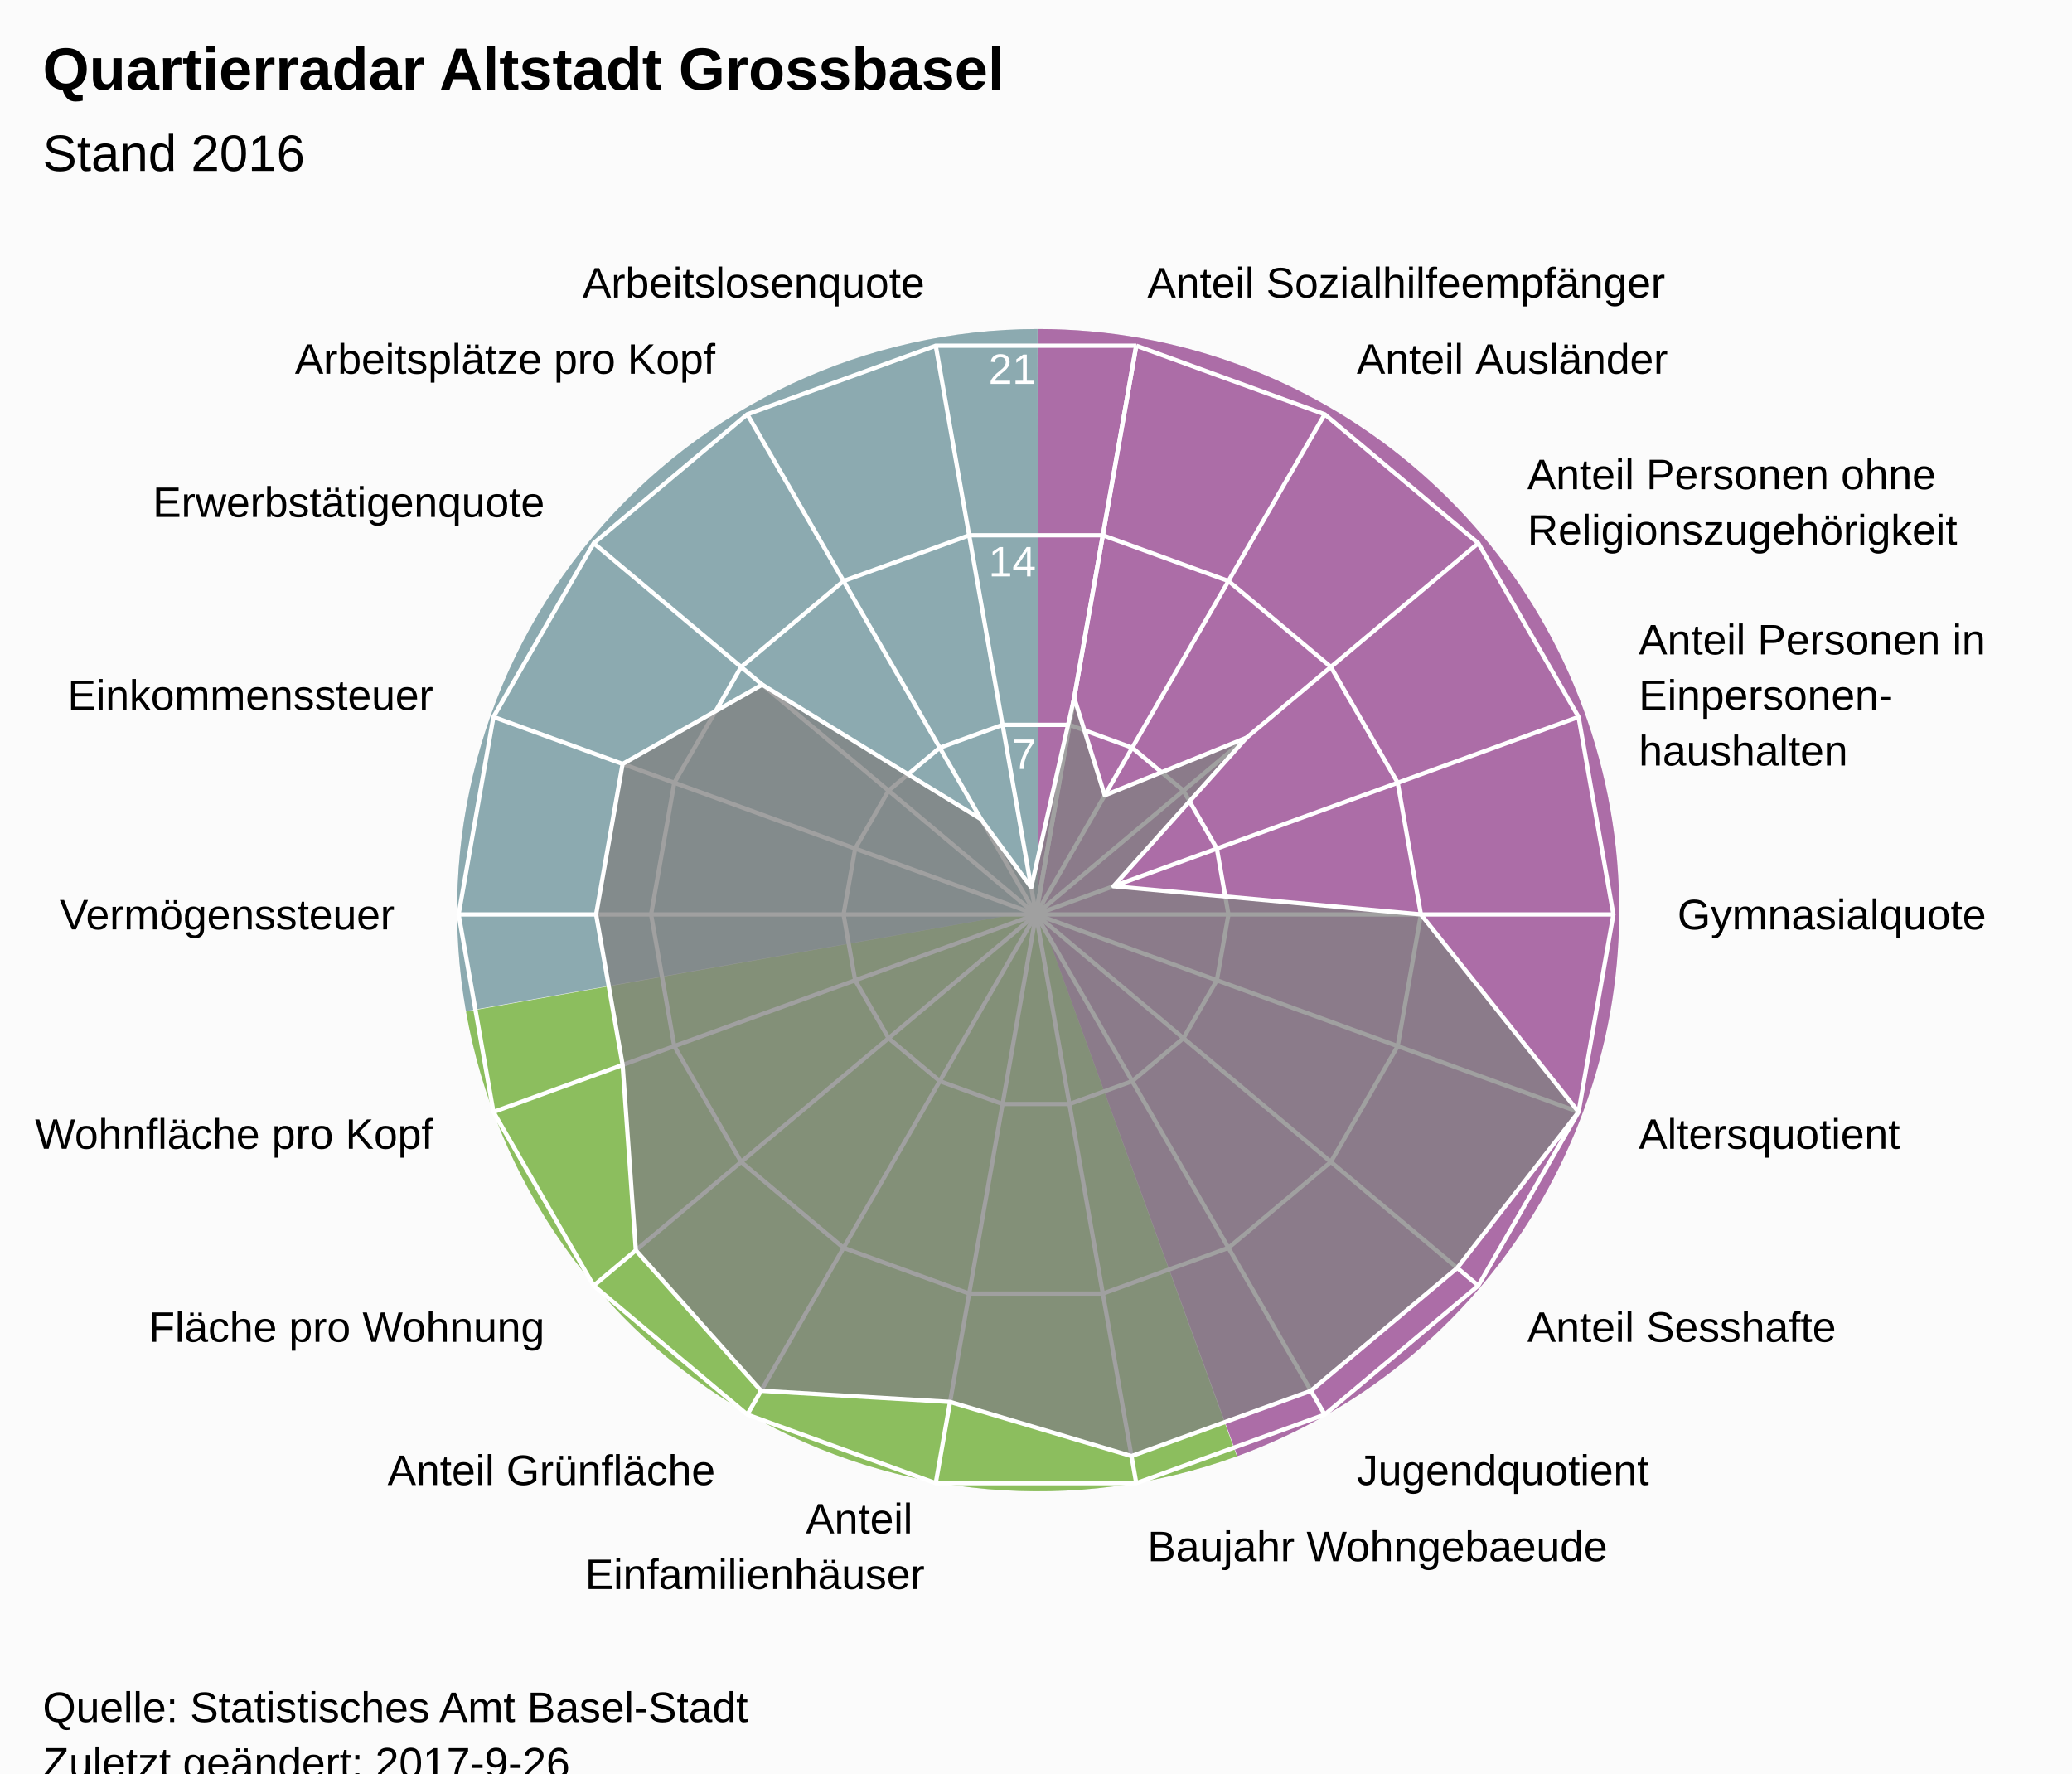
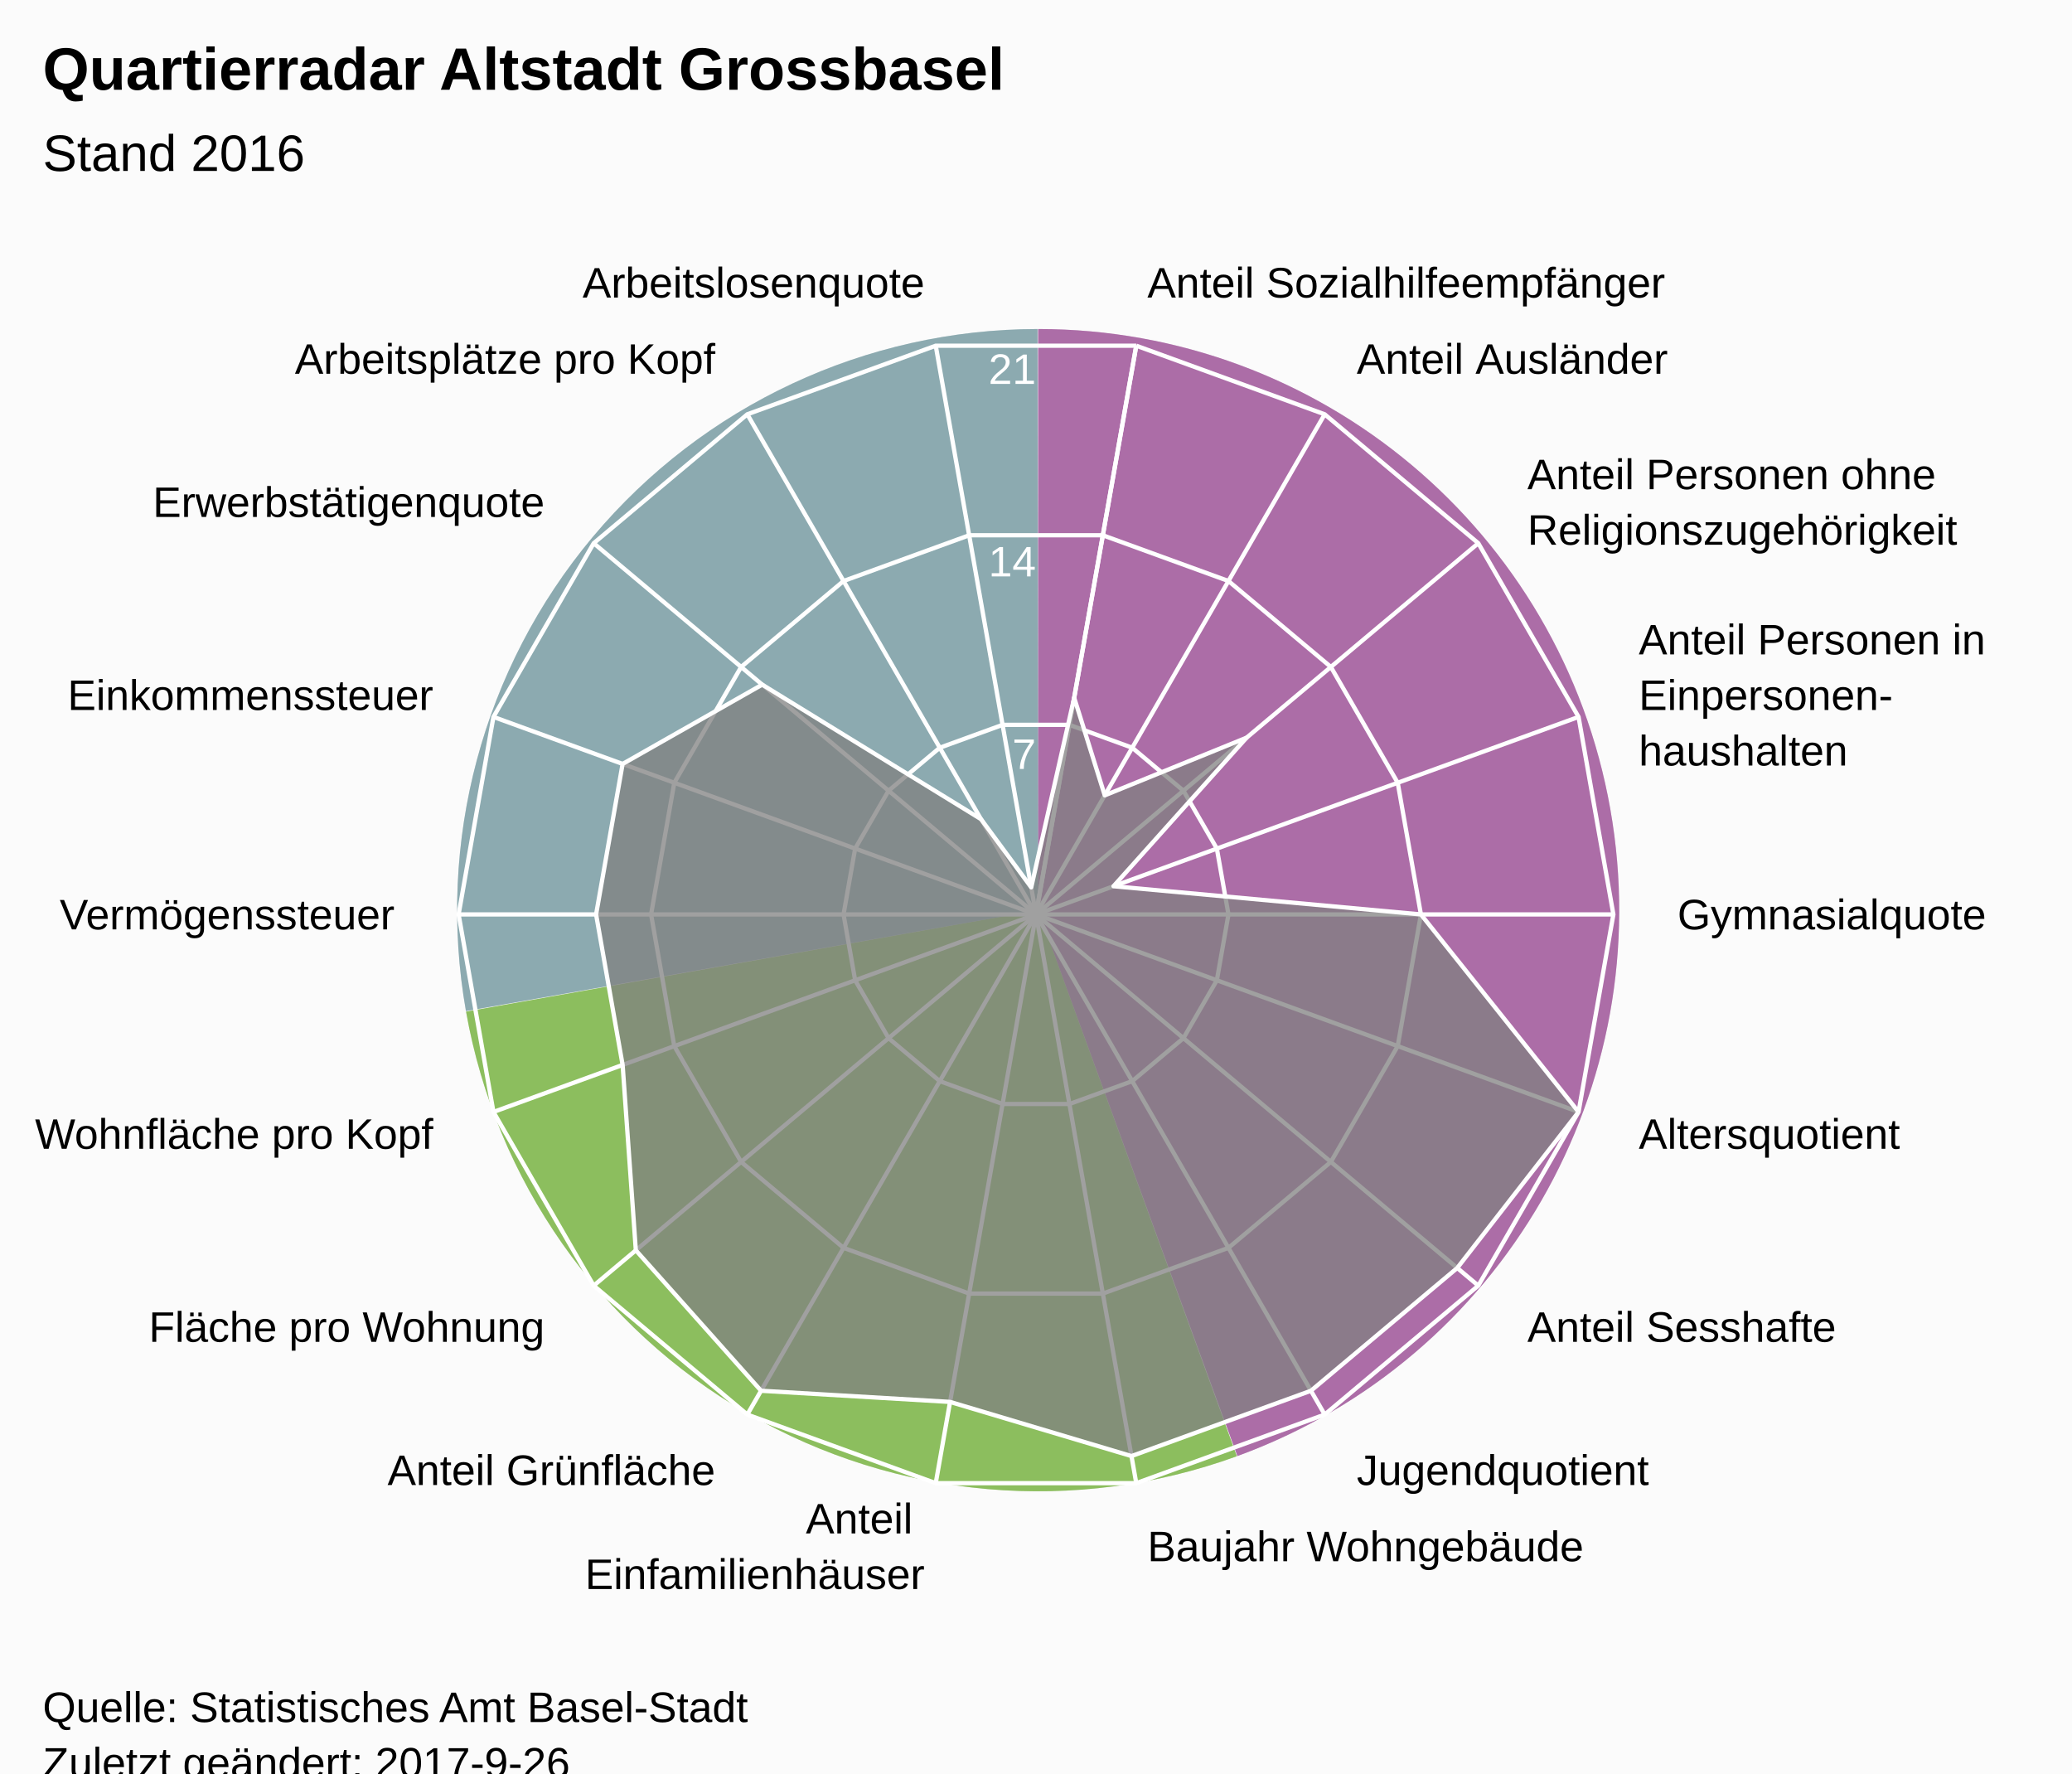
<svg xmlns="http://www.w3.org/2000/svg" version="1.1" class="highcharts-root" style="font-family:Arial;font-size:12px;" viewBox="0 0 485 415">
  <defs>
-     <clipPath id="highcharts-ro3dfhh-7">
+     <clipPath id="highcharts-yu1g4gp-7">
      <rect x="0" y="0" width="465" height="318" fill="none" />
    </clipPath>
-     <clipPath id="highcharts-ro3dfhh-9">
+     <clipPath id="highcharts-yu1g4gp-9">
      <circle cx="232.5" cy="159" r="135.15" />
    </clipPath>
  </defs>
  <rect fill="#fbfbfb" class="highcharts-background" x="0" y="0" width="485" height="428" rx="0" ry="0" />
  <rect fill="none" class="highcharts-plot-background" x="10" y="55" width="465" height="318" />
  <path fill="#923F8D" d="M 243 77 A 136 136 0 0 1 289.643 340.752 L 243 213 A 0 0 0 0 0 243 213 Z" fill-opacity="0.5" />
  <path fill="#68AB2B" d="M 289.515 340.798 A 136 136 0 0 1 109.09 236.75 L 243 213 A 0 0 0 0 0 243 213 Z" fill-opacity="0.5" />
  <path fill="#689199" d="M 109.066 236.616 A 136 136 0 0 1 242.864 77 L 243 213 A 0 0 0 0 0 243 213 Z" fill-opacity="0.5" />
  <path fill="#923F8D" d="M 243 77 A 136 136 0 0 1 289.643 340.752 L 243 213 A 0 0 0 0 0 243 213 Z" fill-opacity="0.5" />
  <path fill="#68AB2B" d="M 289.515 340.798 A 136 136 0 0 1 109.09 236.75 L 243 213 A 0 0 0 0 0 243 213 Z" fill-opacity="0.5" />
  <path fill="#689199" d="M 109.066 236.616 A 136 136 0 0 1 242.864 77 L 243 213 A 0 0 0 0 0 243 213 Z" fill-opacity="0.5" />
  <g class="highcharts-pane-group" />
  <g class="highcharts-grid highcharts-xaxis-grid ">
    <path fill="none" stroke="white" stroke-width="1" class="highcharts-grid-line" d="M 242.5 214 L 265.969 80.903" opacity="1" />
    <path fill="none" stroke="white" stroke-width="1" class="highcharts-grid-line" d="M 242.5 214 L 310.075 96.957" opacity="1" />
    <path fill="none" stroke="white" stroke-width="1" class="highcharts-grid-line" d="M 242.5 214 L 346.031 127.127" opacity="1" />
    <path fill="none" stroke="white" stroke-width="1" class="highcharts-grid-line" d="M 242.5 214 L 369.499 167.776" opacity="1" />
    <path fill="none" stroke="white" stroke-width="1" class="highcharts-grid-line" d="M 242.5 214 L 377.65 214" opacity="1" />
    <path fill="none" stroke="white" stroke-width="1" class="highcharts-grid-line" d="M 242.5 214 L 369.499 260.224" opacity="1" />
    <path fill="none" stroke="white" stroke-width="1" class="highcharts-grid-line" d="M 242.5 214 L 346.031 300.873" opacity="1" />
    <path fill="none" stroke="white" stroke-width="1" class="highcharts-grid-line" d="M 242.5 214 L 310.075 331.043" opacity="1" />
    <path fill="none" stroke="white" stroke-width="1" class="highcharts-grid-line" d="M 242.5 214 L 265.969 347.097" opacity="1" />
    <path fill="none" stroke="white" stroke-width="1" class="highcharts-grid-line" d="M 242.5 214 L 219.031 347.097" opacity="1" />
    <path fill="none" stroke="white" stroke-width="1" class="highcharts-grid-line" d="M 242.5 214 L 174.925 331.043" opacity="1" />
    <path fill="none" stroke="white" stroke-width="1" class="highcharts-grid-line" d="M 242.5 214 L 138.969 300.873" opacity="1" />
    <path fill="none" stroke="white" stroke-width="1" class="highcharts-grid-line" d="M 242.5 214 L 115.501 260.224" opacity="1" />
    <path fill="none" stroke="white" stroke-width="1" class="highcharts-grid-line" d="M 242.5 214 L 107.35 214" opacity="1" />
    <path fill="none" stroke="white" stroke-width="1" class="highcharts-grid-line" d="M 242.5 214 L 115.501 167.776" opacity="1" />
    <path fill="none" stroke="white" stroke-width="1" class="highcharts-grid-line" d="M 242.5 214 L 138.969 127.127" opacity="1" />
    <path fill="none" stroke="white" stroke-width="1" class="highcharts-grid-line" d="M 242.5 214 L 174.925 96.957" opacity="1" />
    <path fill="none" stroke="white" stroke-width="1" class="highcharts-grid-line" d="M 242.5 214 L 219.031 80.903" opacity="1" />
    <path fill="none" stroke="white" stroke-width="1" class="highcharts-grid-line" d="M 242.5 214 L 265.969 80.903" opacity="1" />
  </g>
  <g class="highcharts-grid highcharts-yaxis-grid ">
    <path fill="none" stroke="white" stroke-width="1" class="highcharts-grid-line" d="M 242.5 214 L 242.5 214 L 242.5 214 L 242.5 214 L 242.5 214 L 242.5 214 L 242.5 214 L 242.5 214 L 242.5 214 L 242.5 214 L 242.5 214 L 242.5 214 L 242.5 214 L 242.5 214 L 242.5 214 L 242.5 214 L 242.5 214 L 242.5 214 L 242.5 214 L 242.5 214" opacity="1" />
    <path fill="none" stroke="white" stroke-width="1" class="highcharts-grid-line" d="M 250.323 169.634 L 250.323 169.634 L 234.677 169.634 L 219.975 174.986 L 207.99 185.042 L 200.167 198.592 L 197.45 214 L 200.167 229.408 L 207.99 242.958 L 219.975 253.014 L 234.677 258.366 L 250.323 258.366 L 265.025 253.014 L 277.01 242.958 L 284.833 229.408 L 287.55 214 L 284.833 198.592 L 277.01 185.042 L 265.025 174.986 L 250.323 169.634" opacity="1" />
    <path fill="none" stroke="white" stroke-width="1" class="highcharts-grid-line" d="M 258.146 125.269 L 258.146 125.269 L 226.854 125.269 L 197.45 135.971 L 173.479 156.085 L 157.834 183.184 L 152.4 214 L 157.834 244.816 L 173.479 271.915 L 197.45 292.029 L 226.854 302.731 L 258.146 302.731 L 287.55 292.029 L 311.521 271.915 L 327.166 244.816 L 332.6 214 L 327.166 183.184 L 311.521 156.085 L 287.55 135.971 L 258.146 125.269" opacity="1" />
    <path fill="none" stroke="white" stroke-width="1" class="highcharts-grid-line" d="M 265.969 80.903 L 265.969 80.903 L 219.031 80.903 L 174.925 96.957 L 138.969 127.127 L 115.501 167.776 L 107.35 214 L 115.501 260.224 L 138.969 300.873 L 174.925 331.043 L 219.031 347.097 L 265.969 347.097 L 310.075 331.043 L 346.031 300.873 L 369.499 260.224 L 377.65 214 L 369.499 167.776 L 346.031 127.127 L 310.075 96.957 L 265.969 80.903" opacity="1" />
  </g>
  <rect fill="none" class="highcharts-plot-border" x="10" y="55" width="465" height="318" />
  <g class="highcharts-axis highcharts-xaxis ">
    <path fill="none" class="highcharts-axis-line" d="M 242.5 78.85 A 135.15 135.15 0 1 1 242.365 78.85 M 242.5 214 A 0 0 0 1 0 242.5 214 " />
  </g>
  <g class="highcharts-axis highcharts-yaxis ">
    <path fill="none" class="highcharts-axis-line" d="M 242.5 214 L 242.5 78.85" />
  </g>
  <g class="highcharts-series-group">
-     <g class="highcharts-series highcharts-series-0 highcharts-area-series " transform="translate(10,55) scale(1 1)" clip-path="url(#highcharts-ro3dfhh-9)">
+     <g class="highcharts-series highcharts-series-0 highcharts-area-series " transform="translate(10,55) scale(1 1)" clip-path="url(#highcharts-yu1g4gp-9)">
      <path fill="rgb(128,128,128)" fill-opacity="0.75" d="M 241.44 108.296 L 248.589 131.133 L 281.8 117.632 L 250.643 152.397 L 322.6 159 L 359.499 205.224 L 331.101 241.736 L 296.857 270.47 L 254.851 285.759 L 212.384 273.083 L 168.143 270.47 L 138.829 237.599 L 135.739 194.218 L 129.529 159 L 135.739 123.782 L 168.409 105.222 L 219.629 136.706 L 231.382 152.662 L 241.44 108.296 L 232.5 159 L 232.5 159 L 232.5 159 L 232.5 159 L 232.5 159 L 232.5 159 L 232.5 159 L 232.5 159 L 232.5 159 L 232.5 159 L 232.5 159 L 232.5 159 L 232.5 159 L 232.5 159 L 232.5 159 L 232.5 159 L 232.5 159 L 232.5 159 L 232.5 159" class="highcharts-area" />
      <path fill="none" d="M 241.44 108.296 L 248.589 131.133 L 281.8 117.632 L 250.643 152.397 L 322.6 159 L 359.499 205.224 L 331.101 241.736 L 296.857 270.47 L 254.851 285.759 L 212.384 273.083 L 168.143 270.47 L 138.829 237.599 L 135.739 194.218 L 129.529 159 L 135.739 123.782 L 168.409 105.222 L 219.629 136.706 L 231.382 152.662 L 241.44 108.296" class="highcharts-graph" stroke="white" stroke-width="1" stroke-linejoin="round" stroke-linecap="round" />
    </g>
    <g class="highcharts-markers highcharts-series-0 highcharts-area-series " transform="translate(10,55) scale(1 1)" clip-path="none" />
  </g>
  <text x="10" text-anchor="start" class="highcharts-title" style="color:#000000;font-size:14px;font-weight:bold;font-family:Arial;fill:#000000;" y="21">
    <tspan>Quartierradar Altstadt Grossbasel</tspan>
  </text>
  <text x="10" text-anchor="start" class="highcharts-subtitle" style="color:#000000;font-size:12px;font-weight:normal;font-family:Arial;fill:#000000;" y="40">
    <tspan>Stand 2016</tspan>
  </text>
  <g class="highcharts-axis-labels highcharts-xaxis-labels ">
    <text x="268.573" style="color:#000000;cursor:default;font-size:10px;fill:#000000;" transform="translate(0,0)" text-anchor="start" y="69.631" opacity="1">
      <tspan>Anteil Sozialhilfeempfänger</tspan>
    </text>
    <text x="317.575" style="color:#000000;cursor:default;font-size:10px;fill:#000000;" transform="translate(0,0)" text-anchor="start" y="87.466" opacity="1">
      <tspan>Anteil Ausländer</tspan>
    </text>
    <text x="357.522" style="color:#000000;cursor:default;font-size:10px;fill:#000000;" transform="translate(0,0)" text-anchor="start" y="114.485" opacity="1">
      <tspan>Anteil Personen ohne</tspan>
      <tspan dy="13" x="357.522">Religionszugehörigkeit</tspan>
    </text>
    <text x="383.595" style="color:#000000;cursor:default;font-size:10px;fill:#000000;" transform="translate(0,0)" text-anchor="start" y="153.146" opacity="1">
      <tspan>Anteil Personen in</tspan>
      <tspan dy="13" x="383.595">Einpersonen-</tspan>
      <tspan dy="13" x="383.595">haushalten</tspan>
    </text>
    <text x="392.65" style="color:#000000;cursor:default;font-size:10px;fill:#000000;" transform="translate(0,0)" text-anchor="start" y="217.5" opacity="1">
      <tspan>Gymnasialquote</tspan>
    </text>
    <text x="383.595" style="color:#000000;cursor:default;font-size:10px;fill:#000000;" transform="translate(0,0)" text-anchor="start" y="268.854" opacity="1">
      <tspan>Altersquotient</tspan>
    </text>
    <text x="357.522" style="color:#000000;cursor:default;font-size:10px;fill:#000000;" transform="translate(0,0)" text-anchor="start" y="314.015" opacity="1">
      <tspan>Anteil Sesshafte</tspan>
    </text>
    <text x="317.575" style="color:#000000;cursor:default;font-size:10px;fill:#000000;" transform="translate(0,0)" text-anchor="start" y="347.534" opacity="1">
      <tspan>Jugendquotient</tspan>
    </text>
    <text x="268.573" style="color:#000000;cursor:default;font-size:10px;fill:#000000;" transform="translate(0,0)" text-anchor="start" y="365.369" opacity="1">
-       <tspan>Baujahr Wohngebaeude</tspan>
+       <tspan>Baujahr Wohngebäude</tspan>
    </text>
    <text x="216.427" style="color:#000000;cursor:default;font-size:10px;fill:#000000;" transform="translate(0,0)" text-anchor="end" y="358.869" opacity="1">
      <tspan>Anteil</tspan>
      <tspan dy="13" x="216.427">Einfamilienhäuser</tspan>
    </text>
    <text x="167.425" style="color:#000000;cursor:default;font-size:10px;fill:#000000;" transform="translate(0,0)" text-anchor="end" y="347.534" opacity="1">
      <tspan>Anteil Grünfläche</tspan>
    </text>
    <text x="127.478" style="color:#000000;cursor:default;font-size:10px;fill:#000000;" transform="translate(0,0)" text-anchor="end" y="314.015" opacity="1">
      <tspan>Fläche pro Wohnung</tspan>
    </text>
    <text x="101.405" style="color:#000000;cursor:default;font-size:10px;fill:#000000;" transform="translate(0,0)" text-anchor="end" y="268.854" opacity="1">
      <tspan>Wohnfläche pro Kopf</tspan>
    </text>
    <text x="92.35" style="color:#000000;cursor:default;font-size:10px;fill:#000000;" transform="translate(0,0)" text-anchor="end" y="217.5" opacity="1">
      <tspan>Vermögenssteuer</tspan>
    </text>
    <text x="101.405" style="color:#000000;cursor:default;font-size:10px;fill:#000000;" transform="translate(0,0)" text-anchor="end" y="166.146" opacity="1">
      <tspan>Einkommenssteuer</tspan>
    </text>
    <text x="127.478" style="color:#000000;cursor:default;font-size:10px;fill:#000000;" transform="translate(0,0)" text-anchor="end" y="120.985" opacity="1">
      <tspan>Erwerbstätigenquote</tspan>
    </text>
    <text x="167.425" style="color:#000000;cursor:default;font-size:10px;fill:#000000;" transform="translate(0,0)" text-anchor="end" y="87.466" opacity="1">
      <tspan>Arbeitsplätze pro Kopf</tspan>
    </text>
    <text x="216.427" style="color:#000000;cursor:default;font-size:10px;fill:#000000;" transform="translate(0,0)" text-anchor="end" y="69.631" opacity="1">
      <tspan>Arbeitslosenquote</tspan>
    </text>
    <text x="0" style="color:#000000;cursor:default;font-size:10px;fill:#000000;" transform="translate(0,0)" text-anchor="middle" y="-9999">18</text>
  </g>
  <g class="highcharts-axis-labels highcharts-yaxis-labels ">
    <text x="0" style="color:white;cursor:default;font-size:10px;fill:white;" text-anchor="end" transform="translate(0,0)" y="-9999">0</text>
    <text x="242.5" style="color:white;cursor:default;font-size:10px;fill:white;" text-anchor="end" transform="translate(0,0)" y="179.95" opacity="1">7</text>
    <text x="242.5" style="color:white;cursor:default;font-size:10px;fill:white;" text-anchor="end" transform="translate(0,0)" y="134.9" opacity="1">14</text>
    <text x="242.5" style="color:white;cursor:default;font-size:10px;fill:white;" text-anchor="end" transform="translate(0,0)" y="89.85" opacity="1">21</text>
  </g>
  <text x="10" class="highcharts-credits" text-anchor="start" style="cursor:default;color:#000000;font-size:10px;fill:#000000;" y="403">
    <tspan>Quelle: Statistisches Amt Basel-Stadt</tspan>
    <tspan x="10" dy="13">Zuletzt geändert: 2017-9-26</tspan>
  </text>
</svg>
